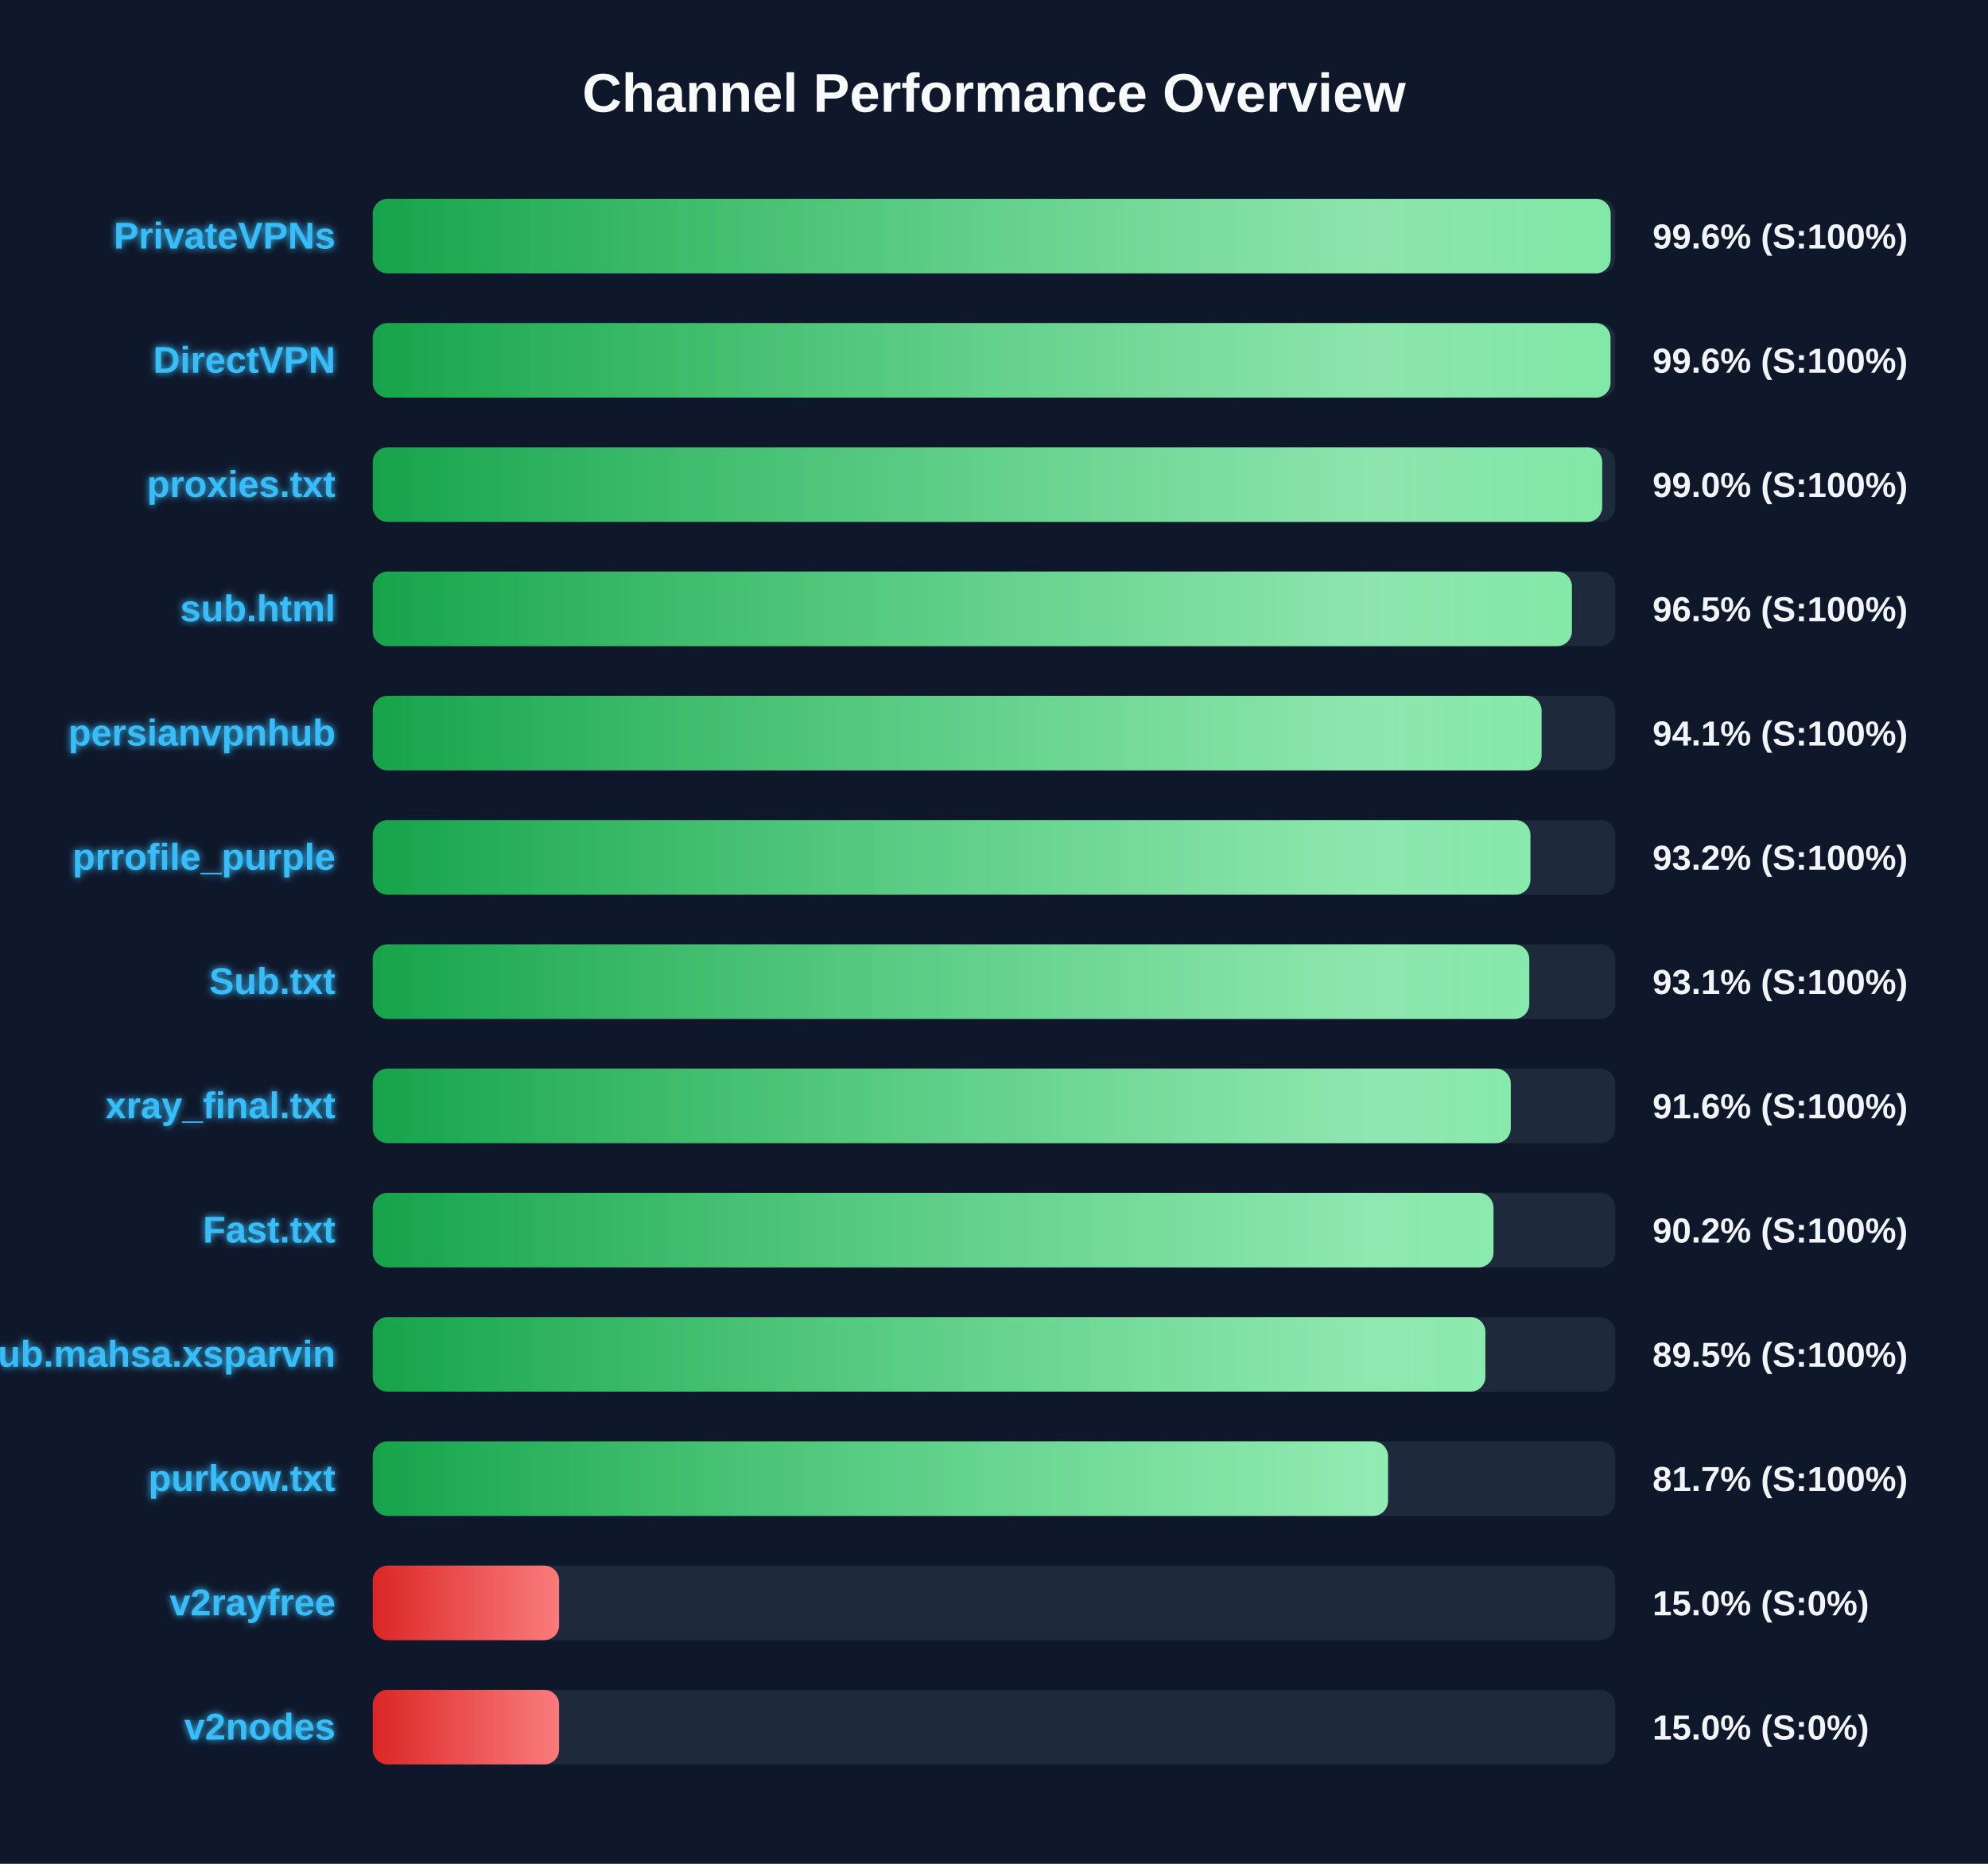
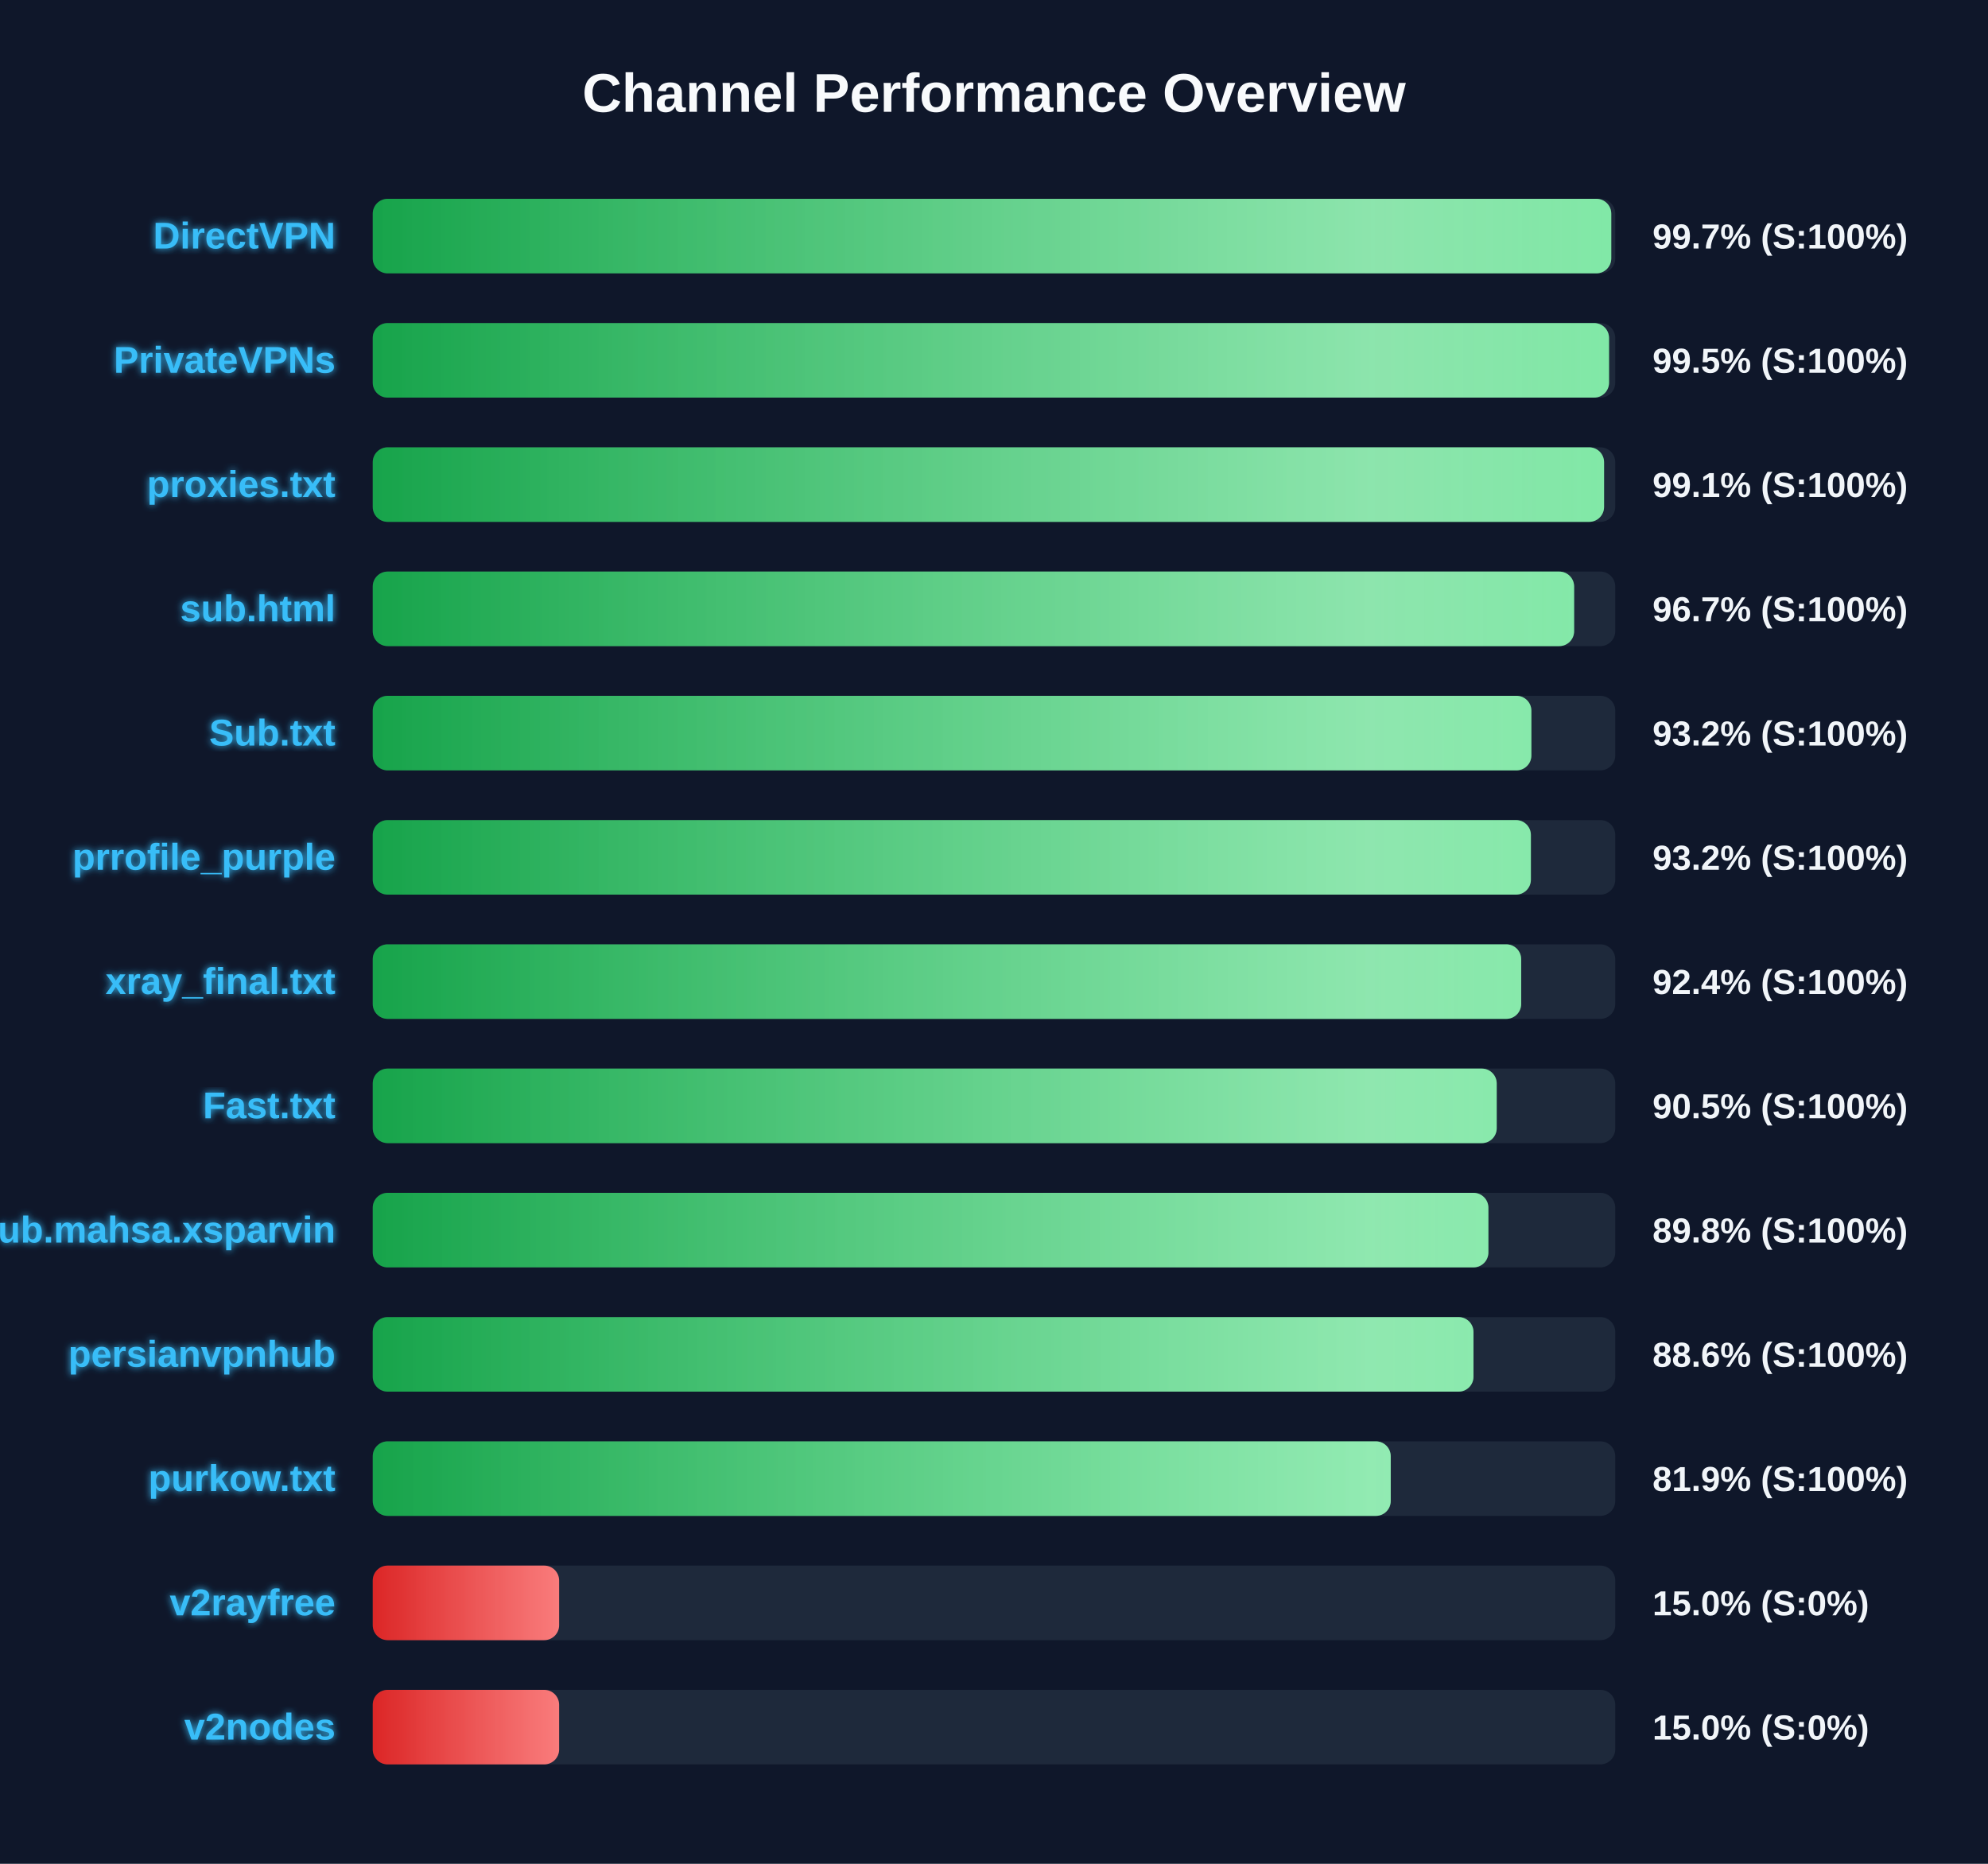
<svg xmlns="http://www.w3.org/2000/svg" width="800" height="750" version="1.1">
  <defs>
    <linearGradient id="grad-green" x1="0%" y1="0%" x2="100%" y2="0%">
      <stop offset="0%" stop-color="#16a34a" />
      <stop offset="100%" stop-color="#4ade80" />
    </linearGradient>
    <linearGradient id="grad-yellow" x1="0%" y1="0%" x2="100%" y2="0%">
      <stop offset="0%" stop-color="#ca8a04" />
      <stop offset="100%" stop-color="#fde047" />
    </linearGradient>
    <linearGradient id="grad-red" x1="0%" y1="0%" x2="100%" y2="0%">
      <stop offset="0%" stop-color="#dc2626" />
      <stop offset="100%" stop-color="#f87171" />
    </linearGradient>
    <linearGradient id="shimmer" x1="0%" y1="0%" x2="100%" y2="0%">
      <stop offset="0%" stop-color="rgba(255,255,255,0)" />
      <stop offset="50%" stop-color="rgba(255,255,255,0.4)" />
      <stop offset="100%" stop-color="rgba(255,255,255,0)" />
    </linearGradient>
    <filter id="glow" x="-20%" y="-20%" width="140%" height="140%">
      <feGaussianBlur stdDeviation="1.5" result="blur" />
      <feComposite in="SourceGraphic" in2="blur" operator="over" />
    </filter>
  </defs>
  <style>
        .bg-rect { fill: #0f172a; }
        .title { font: bold 22px 'Segoe UI', Arial, sans-serif; fill: #f8fafc; }
        .row { font: bold 15px 'Segoe UI', Arial, sans-serif; fill: #38bdf8; filter: url(#glow); }
        .score { font: bold 14px 'Segoe UI', Arial, sans-serif; fill: #f1f5f9; }
        @keyframes shimmer-anim {
            0% { transform: translateX(-100%); }
            100% { transform: translateX(200%); }
        }
        .shimmer-rect {
            animation: shimmer-anim 2.5s infinite linear;
        }
    </style>
  <rect width="100%" height="100%" class="bg-rect" />
  <text x="400" y="45" text-anchor="middle" class="title">Channel Performance Overview</text>
  <rect x="150" y="80" width="500" height="30" fill="#1e293b" rx="6" />
  <clipPath id="clip-0">
-     <rect x="150" y="80" width="498.15" height="30" rx="6" />
+     <rect x="150" y="80" width="498.4" height="30" rx="6" />
  </clipPath>
-   <rect x="150" y="80" width="498.15" height="30" fill="url(#grad-green)" rx="6" />
+   <rect x="150" y="80" width="498.4" height="30" fill="url(#grad-green)" rx="6" />
  <g clip-path="url(#clip-0)">
    <rect x="150" y="80" width="100%" height="30" fill="url(#shimmer)" class="shimmer-rect" />
  </g>
-   <text x="135" y="100" text-anchor="end" class="row">PrivateVPNs</text>
-   <text x="665" y="100" text-anchor="start" class="score">99.6% (S:100%)</text>
+   <text x="135" y="100" text-anchor="end" class="row">DirectVPN</text>
+   <text x="665" y="100" text-anchor="start" class="score">99.7% (S:100%)</text>
  <rect x="150" y="130" width="500" height="30" fill="#1e293b" rx="6" />
  <clipPath id="clip-1">
-     <rect x="150" y="130" width="498.1" height="30" rx="6" />
+     <rect x="150" y="130" width="497.5" height="30" rx="6" />
  </clipPath>
-   <rect x="150" y="130" width="498.1" height="30" fill="url(#grad-green)" rx="6" />
+   <rect x="150" y="130" width="497.5" height="30" fill="url(#grad-green)" rx="6" />
  <g clip-path="url(#clip-1)">
    <rect x="150" y="130" width="100%" height="30" fill="url(#shimmer)" class="shimmer-rect" />
  </g>
-   <text x="135" y="150" text-anchor="end" class="row">DirectVPN</text>
-   <text x="665" y="150" text-anchor="start" class="score">99.6% (S:100%)</text>
+   <text x="135" y="150" text-anchor="end" class="row">PrivateVPNs</text>
+   <text x="665" y="150" text-anchor="start" class="score">99.5% (S:100%)</text>
  <rect x="150" y="180" width="500" height="30" fill="#1e293b" rx="6" />
  <clipPath id="clip-2">
-     <rect x="150" y="180" width="494.75" height="30" rx="6" />
+     <rect x="150" y="180" width="495.5" height="30" rx="6" />
  </clipPath>
-   <rect x="150" y="180" width="494.75" height="30" fill="url(#grad-green)" rx="6" />
+   <rect x="150" y="180" width="495.5" height="30" fill="url(#grad-green)" rx="6" />
  <g clip-path="url(#clip-2)">
    <rect x="150" y="180" width="100%" height="30" fill="url(#shimmer)" class="shimmer-rect" />
  </g>
  <text x="135" y="200" text-anchor="end" class="row">proxies.txt</text>
-   <text x="665" y="200" text-anchor="start" class="score">99.0% (S:100%)</text>
+   <text x="665" y="200" text-anchor="start" class="score">99.1% (S:100%)</text>
  <rect x="150" y="230" width="500" height="30" fill="#1e293b" rx="6" />
  <clipPath id="clip-3">
-     <rect x="150" y="230" width="482.55" height="30" rx="6" />
+     <rect x="150" y="230" width="483.45" height="30" rx="6" />
  </clipPath>
-   <rect x="150" y="230" width="482.55" height="30" fill="url(#grad-green)" rx="6" />
+   <rect x="150" y="230" width="483.45" height="30" fill="url(#grad-green)" rx="6" />
  <g clip-path="url(#clip-3)">
    <rect x="150" y="230" width="100%" height="30" fill="url(#shimmer)" class="shimmer-rect" />
  </g>
  <text x="135" y="250" text-anchor="end" class="row">sub.html</text>
-   <text x="665" y="250" text-anchor="start" class="score">96.5% (S:100%)</text>
+   <text x="665" y="250" text-anchor="start" class="score">96.7% (S:100%)</text>
  <rect x="150" y="280" width="500" height="30" fill="#1e293b" rx="6" />
  <clipPath id="clip-4">
-     <rect x="150" y="280" width="470.35" height="30" rx="6" />
+     <rect x="150" y="280" width="466.25" height="30" rx="6" />
  </clipPath>
-   <rect x="150" y="280" width="470.35" height="30" fill="url(#grad-green)" rx="6" />
+   <rect x="150" y="280" width="466.25" height="30" fill="url(#grad-green)" rx="6" />
  <g clip-path="url(#clip-4)">
    <rect x="150" y="280" width="100%" height="30" fill="url(#shimmer)" class="shimmer-rect" />
  </g>
-   <text x="135" y="300" text-anchor="end" class="row">persianvpnhub</text>
-   <text x="665" y="300" text-anchor="start" class="score">94.1% (S:100%)</text>
+   <text x="135" y="300" text-anchor="end" class="row">Sub.txt</text>
+   <text x="665" y="300" text-anchor="start" class="score">93.2% (S:100%)</text>
  <rect x="150" y="330" width="500" height="30" fill="#1e293b" rx="6" />
  <clipPath id="clip-5">
-     <rect x="150" y="330" width="465.85" height="30" rx="6" />
+     <rect x="150" y="330" width="466.05" height="30" rx="6" />
  </clipPath>
-   <rect x="150" y="330" width="465.85" height="30" fill="url(#grad-green)" rx="6" />
+   <rect x="150" y="330" width="466.05" height="30" fill="url(#grad-green)" rx="6" />
  <g clip-path="url(#clip-5)">
    <rect x="150" y="330" width="100%" height="30" fill="url(#shimmer)" class="shimmer-rect" />
  </g>
  <text x="135" y="350" text-anchor="end" class="row">prrofile_purple</text>
  <text x="665" y="350" text-anchor="start" class="score">93.2% (S:100%)</text>
  <rect x="150" y="380" width="500" height="30" fill="#1e293b" rx="6" />
  <clipPath id="clip-6">
-     <rect x="150" y="380" width="465.4" height="30" rx="6" />
+     <rect x="150" y="380" width="462.15" height="30" rx="6" />
  </clipPath>
-   <rect x="150" y="380" width="465.4" height="30" fill="url(#grad-green)" rx="6" />
+   <rect x="150" y="380" width="462.15" height="30" fill="url(#grad-green)" rx="6" />
  <g clip-path="url(#clip-6)">
    <rect x="150" y="380" width="100%" height="30" fill="url(#shimmer)" class="shimmer-rect" />
  </g>
-   <text x="135" y="400" text-anchor="end" class="row">Sub.txt</text>
-   <text x="665" y="400" text-anchor="start" class="score">93.1% (S:100%)</text>
+   <text x="135" y="400" text-anchor="end" class="row">xray_final.txt</text>
+   <text x="665" y="400" text-anchor="start" class="score">92.4% (S:100%)</text>
  <rect x="150" y="430" width="500" height="30" fill="#1e293b" rx="6" />
  <clipPath id="clip-7">
-     <rect x="150" y="430" width="457.95" height="30" rx="6" />
+     <rect x="150" y="430" width="452.3" height="30" rx="6" />
  </clipPath>
-   <rect x="150" y="430" width="457.95" height="30" fill="url(#grad-green)" rx="6" />
+   <rect x="150" y="430" width="452.3" height="30" fill="url(#grad-green)" rx="6" />
  <g clip-path="url(#clip-7)">
    <rect x="150" y="430" width="100%" height="30" fill="url(#shimmer)" class="shimmer-rect" />
  </g>
-   <text x="135" y="450" text-anchor="end" class="row">xray_final.txt</text>
-   <text x="665" y="450" text-anchor="start" class="score">91.6% (S:100%)</text>
+   <text x="135" y="450" text-anchor="end" class="row">Fast.txt</text>
+   <text x="665" y="450" text-anchor="start" class="score">90.5% (S:100%)</text>
  <rect x="150" y="480" width="500" height="30" fill="#1e293b" rx="6" />
  <clipPath id="clip-8">
-     <rect x="150" y="480" width="451.0" height="30" rx="6" />
+     <rect x="150" y="480" width="448.95" height="30" rx="6" />
  </clipPath>
-   <rect x="150" y="480" width="451.0" height="30" fill="url(#grad-green)" rx="6" />
+   <rect x="150" y="480" width="448.95" height="30" fill="url(#grad-green)" rx="6" />
  <g clip-path="url(#clip-8)">
    <rect x="150" y="480" width="100%" height="30" fill="url(#shimmer)" class="shimmer-rect" />
  </g>
-   <text x="135" y="500" text-anchor="end" class="row">Fast.txt</text>
-   <text x="665" y="500" text-anchor="start" class="score">90.2% (S:100%)</text>
+   <text x="135" y="500" text-anchor="end" class="row">Sub.mahsa.xsparvin</text>
+   <text x="665" y="500" text-anchor="start" class="score">89.8% (S:100%)</text>
  <rect x="150" y="530" width="500" height="30" fill="#1e293b" rx="6" />
  <clipPath id="clip-9">
-     <rect x="150" y="530" width="447.75" height="30" rx="6" />
+     <rect x="150" y="530" width="442.95" height="30" rx="6" />
  </clipPath>
-   <rect x="150" y="530" width="447.75" height="30" fill="url(#grad-green)" rx="6" />
+   <rect x="150" y="530" width="442.95" height="30" fill="url(#grad-green)" rx="6" />
  <g clip-path="url(#clip-9)">
    <rect x="150" y="530" width="100%" height="30" fill="url(#shimmer)" class="shimmer-rect" />
  </g>
-   <text x="135" y="550" text-anchor="end" class="row">Sub.mahsa.xsparvin</text>
-   <text x="665" y="550" text-anchor="start" class="score">89.5% (S:100%)</text>
+   <text x="135" y="550" text-anchor="end" class="row">persianvpnhub</text>
+   <text x="665" y="550" text-anchor="start" class="score">88.6% (S:100%)</text>
  <rect x="150" y="580" width="500" height="30" fill="#1e293b" rx="6" />
  <clipPath id="clip-10">
-     <rect x="150" y="580" width="408.55" height="30" rx="6" />
+     <rect x="150" y="580" width="409.65" height="30" rx="6" />
  </clipPath>
-   <rect x="150" y="580" width="408.55" height="30" fill="url(#grad-green)" rx="6" />
+   <rect x="150" y="580" width="409.65" height="30" fill="url(#grad-green)" rx="6" />
  <g clip-path="url(#clip-10)">
    <rect x="150" y="580" width="100%" height="30" fill="url(#shimmer)" class="shimmer-rect" />
  </g>
  <text x="135" y="600" text-anchor="end" class="row">purkow.txt</text>
-   <text x="665" y="600" text-anchor="start" class="score">81.7% (S:100%)</text>
+   <text x="665" y="600" text-anchor="start" class="score">81.9% (S:100%)</text>
  <rect x="150" y="630" width="500" height="30" fill="#1e293b" rx="6" />
  <clipPath id="clip-11">
    <rect x="150" y="630" width="75.0" height="30" rx="6" />
  </clipPath>
  <rect x="150" y="630" width="75.0" height="30" fill="url(#grad-red)" rx="6" />
  <g clip-path="url(#clip-11)">
    <rect x="150" y="630" width="100%" height="30" fill="url(#shimmer)" class="shimmer-rect" />
  </g>
  <text x="135" y="650" text-anchor="end" class="row">v2rayfree</text>
  <text x="665" y="650" text-anchor="start" class="score">15.0% (S:0%)</text>
  <rect x="150" y="680" width="500" height="30" fill="#1e293b" rx="6" />
  <clipPath id="clip-12">
    <rect x="150" y="680" width="75.0" height="30" rx="6" />
  </clipPath>
  <rect x="150" y="680" width="75.0" height="30" fill="url(#grad-red)" rx="6" />
  <g clip-path="url(#clip-12)">
    <rect x="150" y="680" width="100%" height="30" fill="url(#shimmer)" class="shimmer-rect" />
  </g>
  <text x="135" y="700" text-anchor="end" class="row">v2nodes</text>
  <text x="665" y="700" text-anchor="start" class="score">15.0% (S:0%)</text>
</svg>
